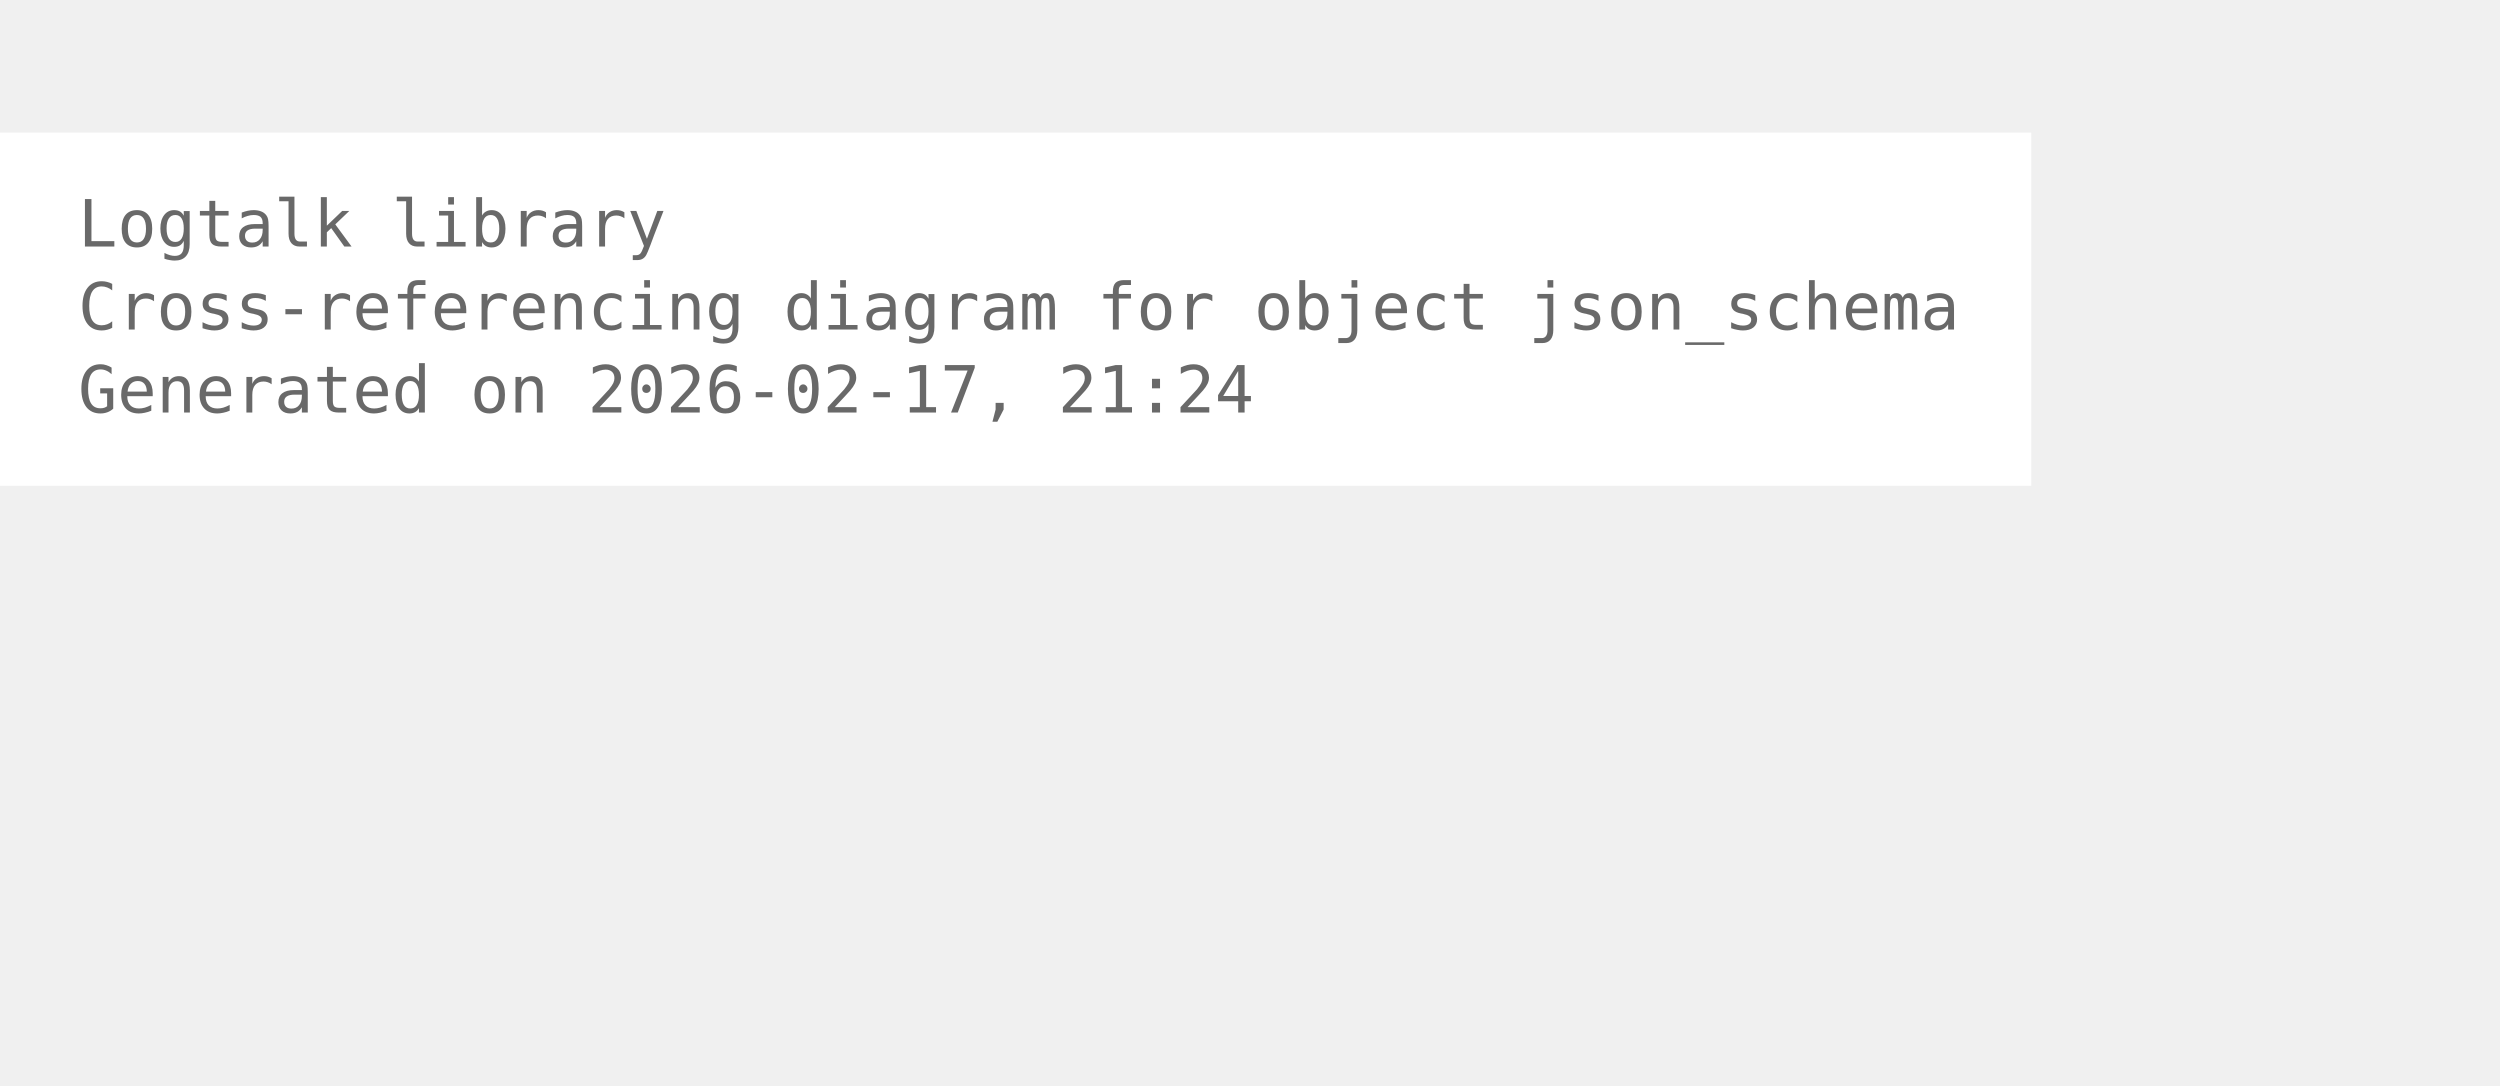
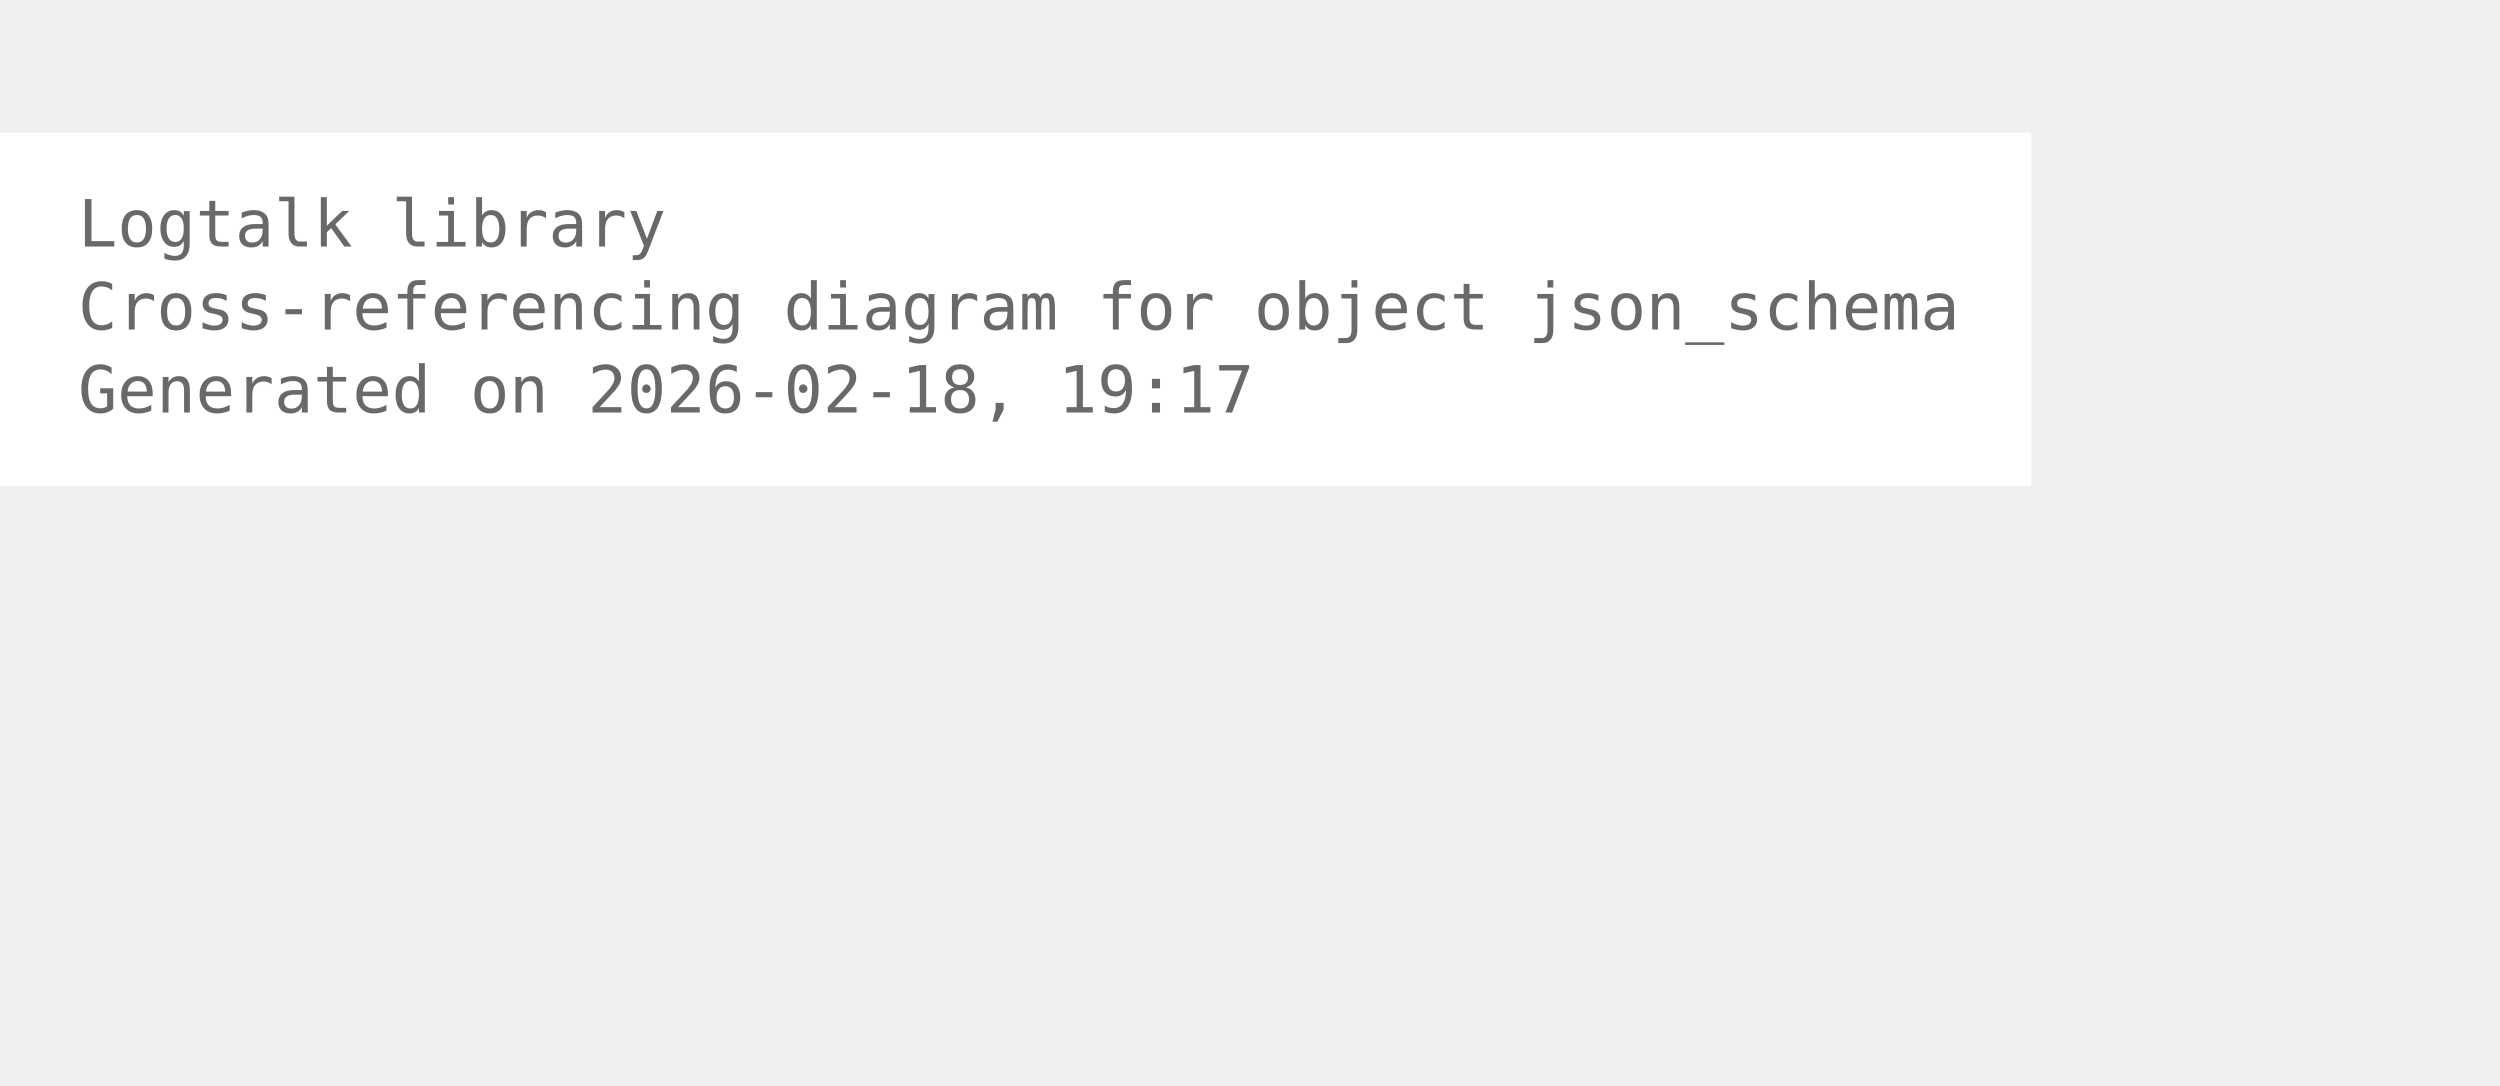
<svg xmlns="http://www.w3.org/2000/svg" width="456pt" height="198pt" viewBox="72.00 72.00 384.00 126.00">
  <g id="graph0" class="graph" transform="scale(1 1) rotate(0) translate(76 122.25)">
    <polygon fill="white" stroke="none" points="-4,4 -4,-50.25 308,-50.25 308,4 -4,4" />
    <text xml:space="preserve" text-anchor="start" x="8" y="-32.75" font-family="Monospace" font-size="10.00" fill="dimgray">Logtalk library</text>
    <text xml:space="preserve" text-anchor="start" x="8" y="-20" font-family="Monospace" font-size="10.00" fill="dimgray">Cross-referencing diagram for object json_schema</text>
-     <text xml:space="preserve" text-anchor="start" x="8" y="-7.25" font-family="Monospace" font-size="10.00" fill="dimgray">Generated on 2026-02-17, 21:24</text>
+     <text xml:space="preserve" text-anchor="start" x="8" y="-7.25" font-family="Monospace" font-size="10.00" fill="dimgray">Generated on 2026-02-18, 19:17</text>
  </g>
</svg>
